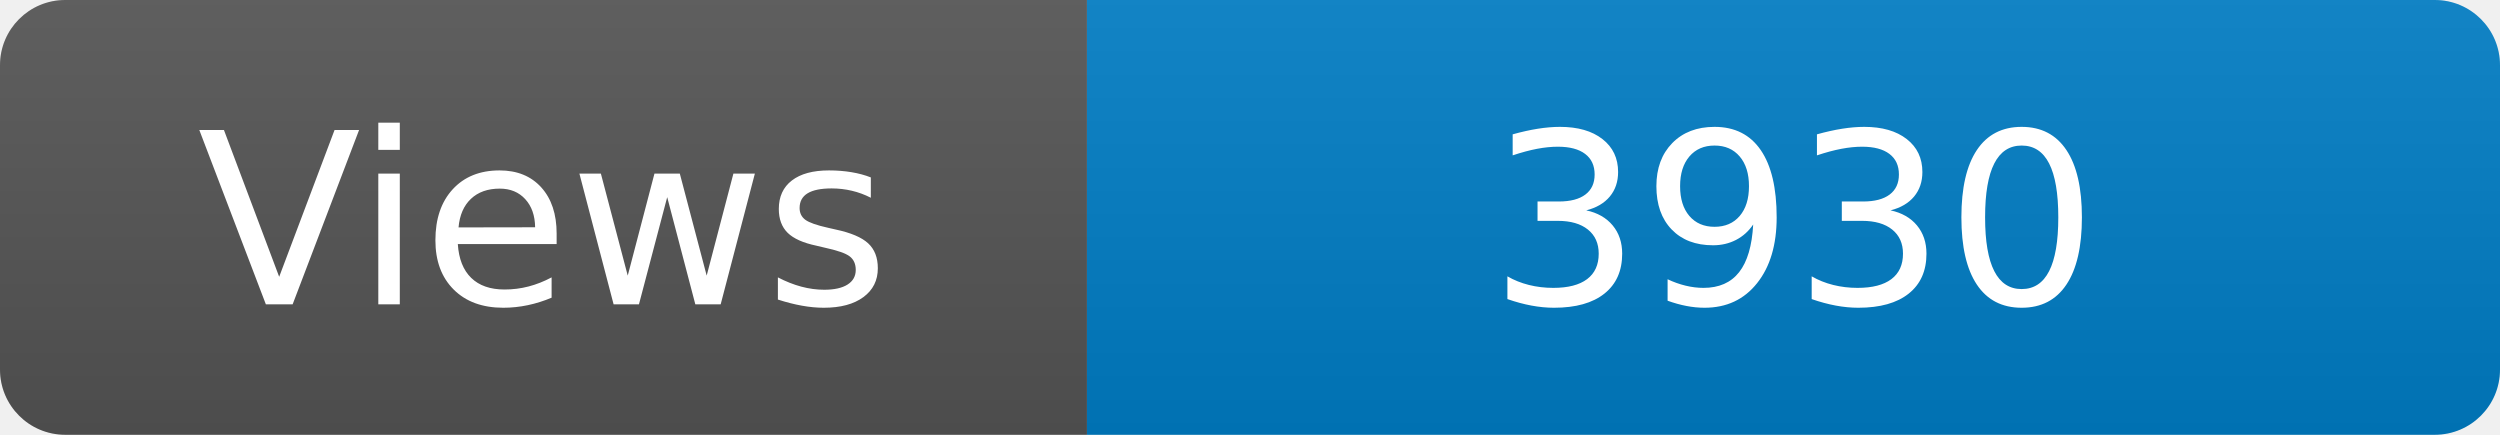
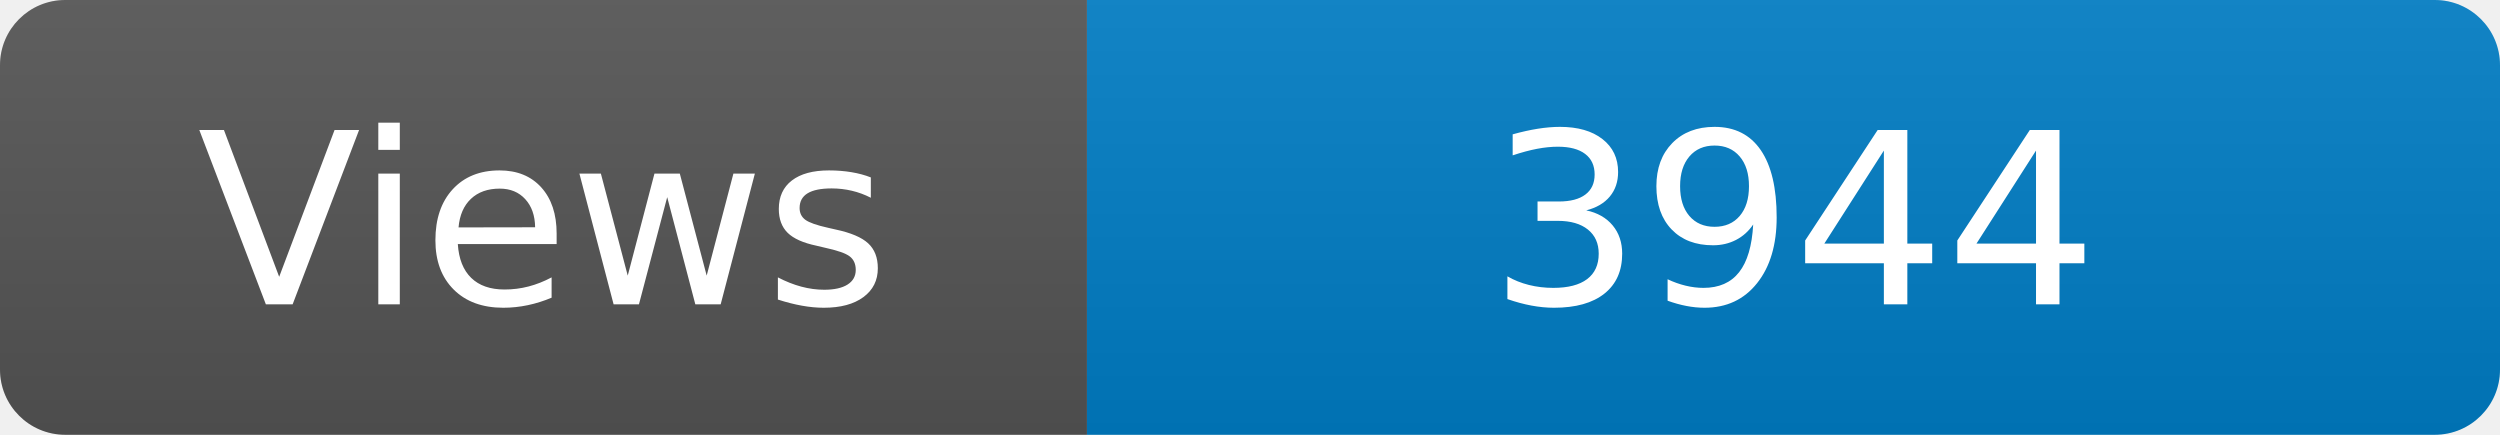
<svg xmlns="http://www.w3.org/2000/svg" width="115" height="20" role="img" aria-label="Maintained?: yes">
  <linearGradient id="s" x2="0" y2="100%">
    <stop offset="0" stop-color="#bbb" stop-opacity=".1" />
    <stop offset="1" stop-opacity=".1" />
  </linearGradient>
  <clipPath id="r">
    <rect width="115" height="20" rx="3" fill="#fff" />
  </clipPath>
  <g clip-path="url(#r)">
    <rect width="50" height="20" fill="#555" />
    <rect x="50" width="160" height="20" fill="#007ec6" />
    <rect width="115" height="20" fill="url(#s)" />
  </g>
  <g fill="#fff" text-anchor="middle" font-family="Verdana,Geneva,DejaVu Sans,sans-serif" font-size="110">
    <text x="250" y="140" transform="scale(.1)" fill="#fff">Views</text>
-     <text x="825" y="140" transform="scale(.1)" fill="#fff">3930</text>
+     <text x="825" y="140" transform="scale(.1)" fill="#fff">3944</text>
  </g>
</svg>
